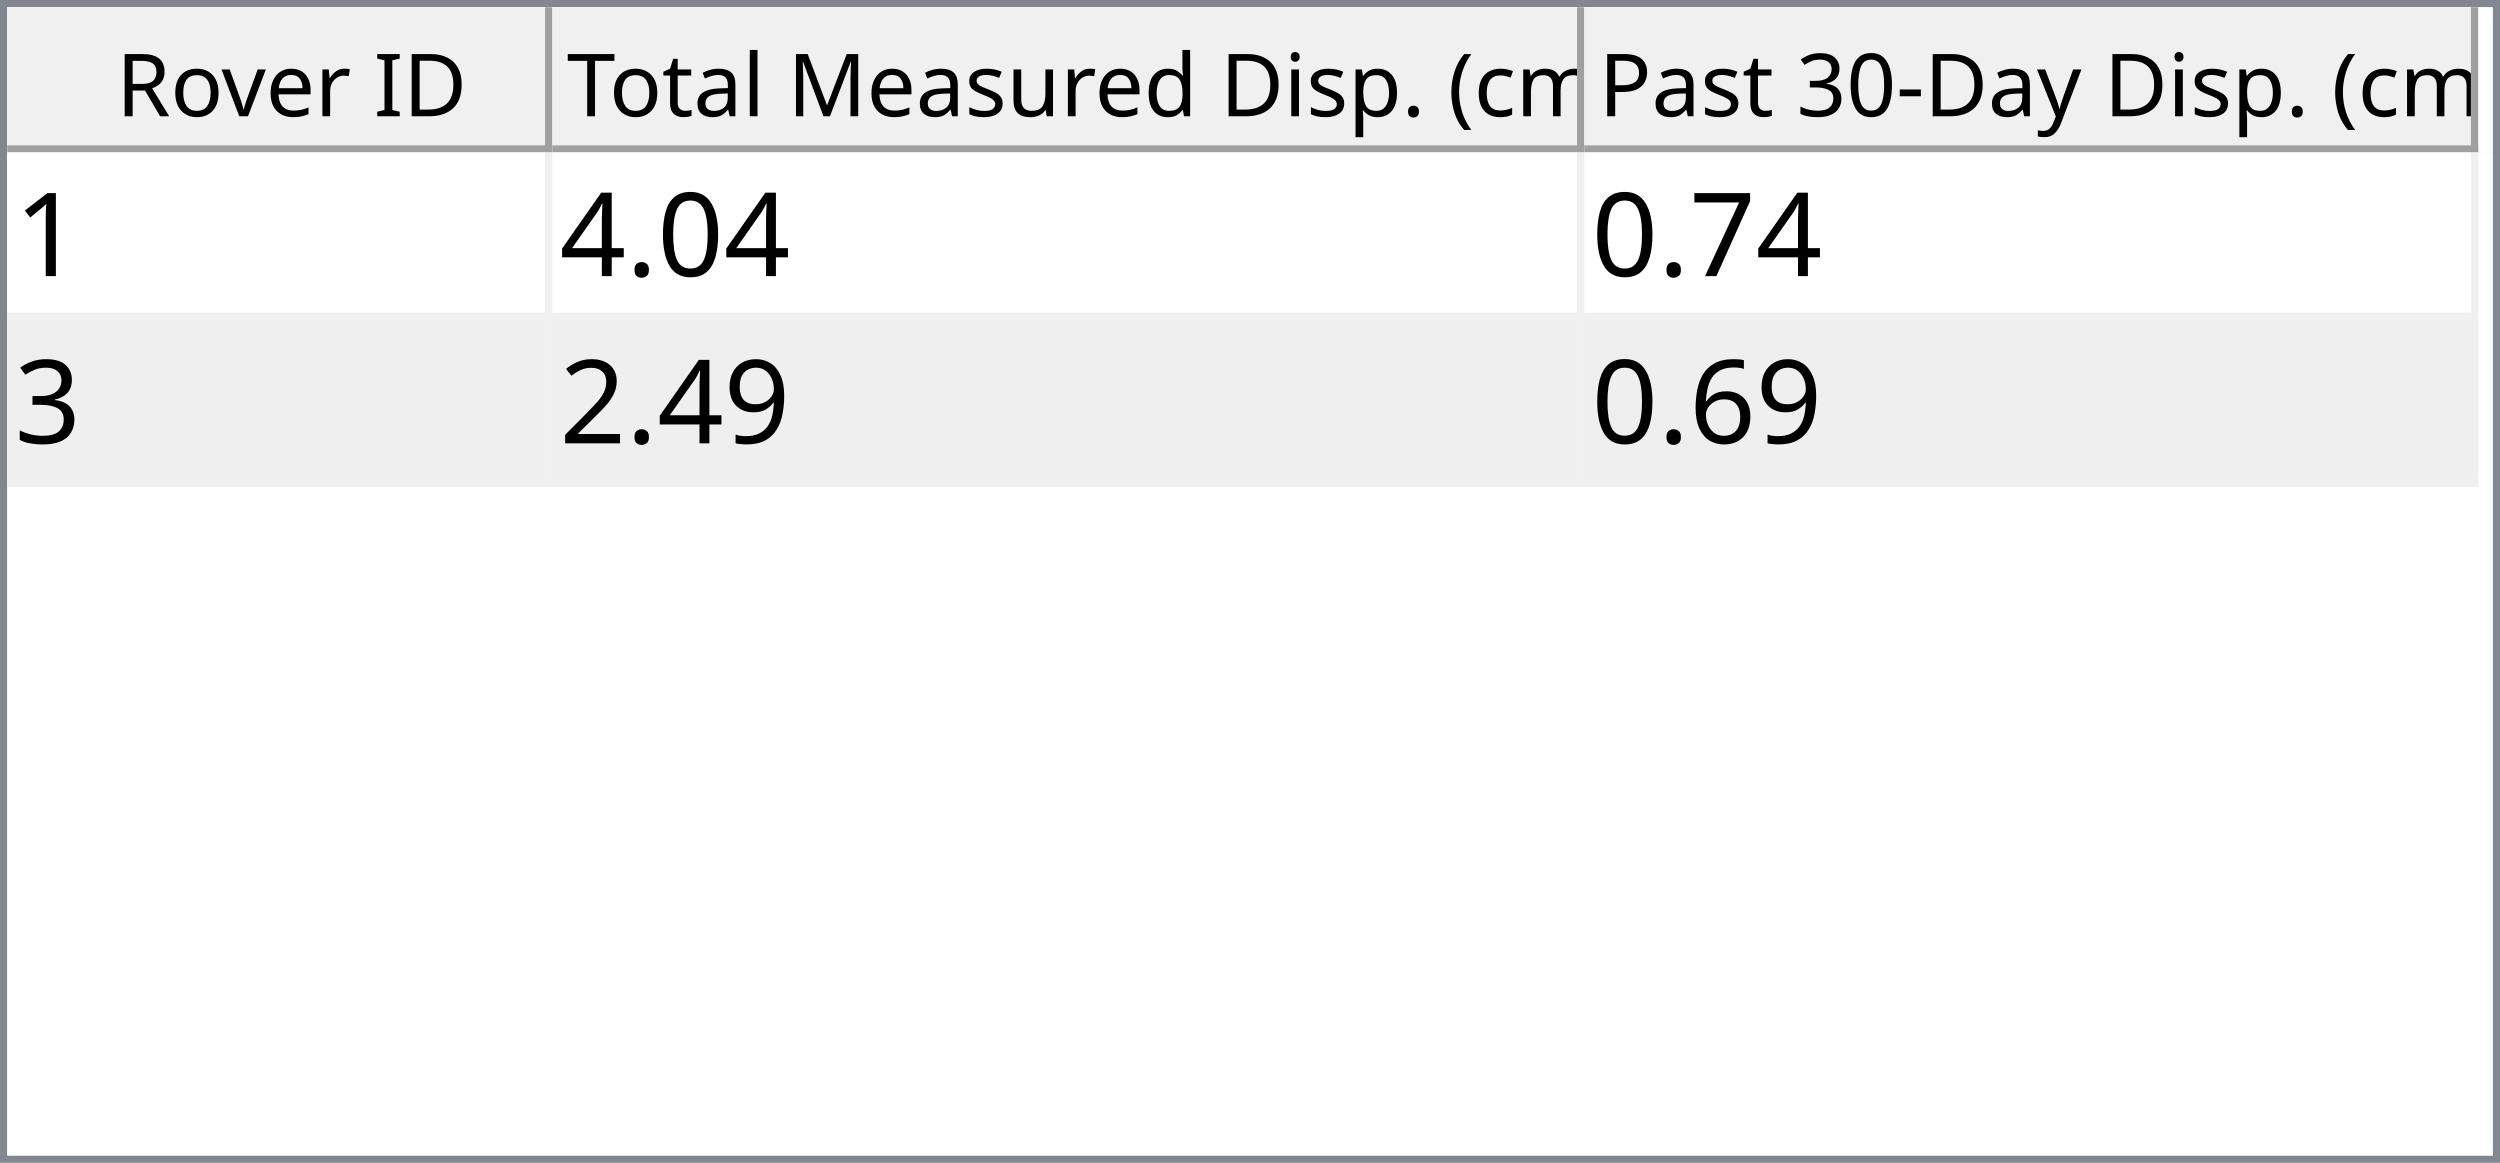
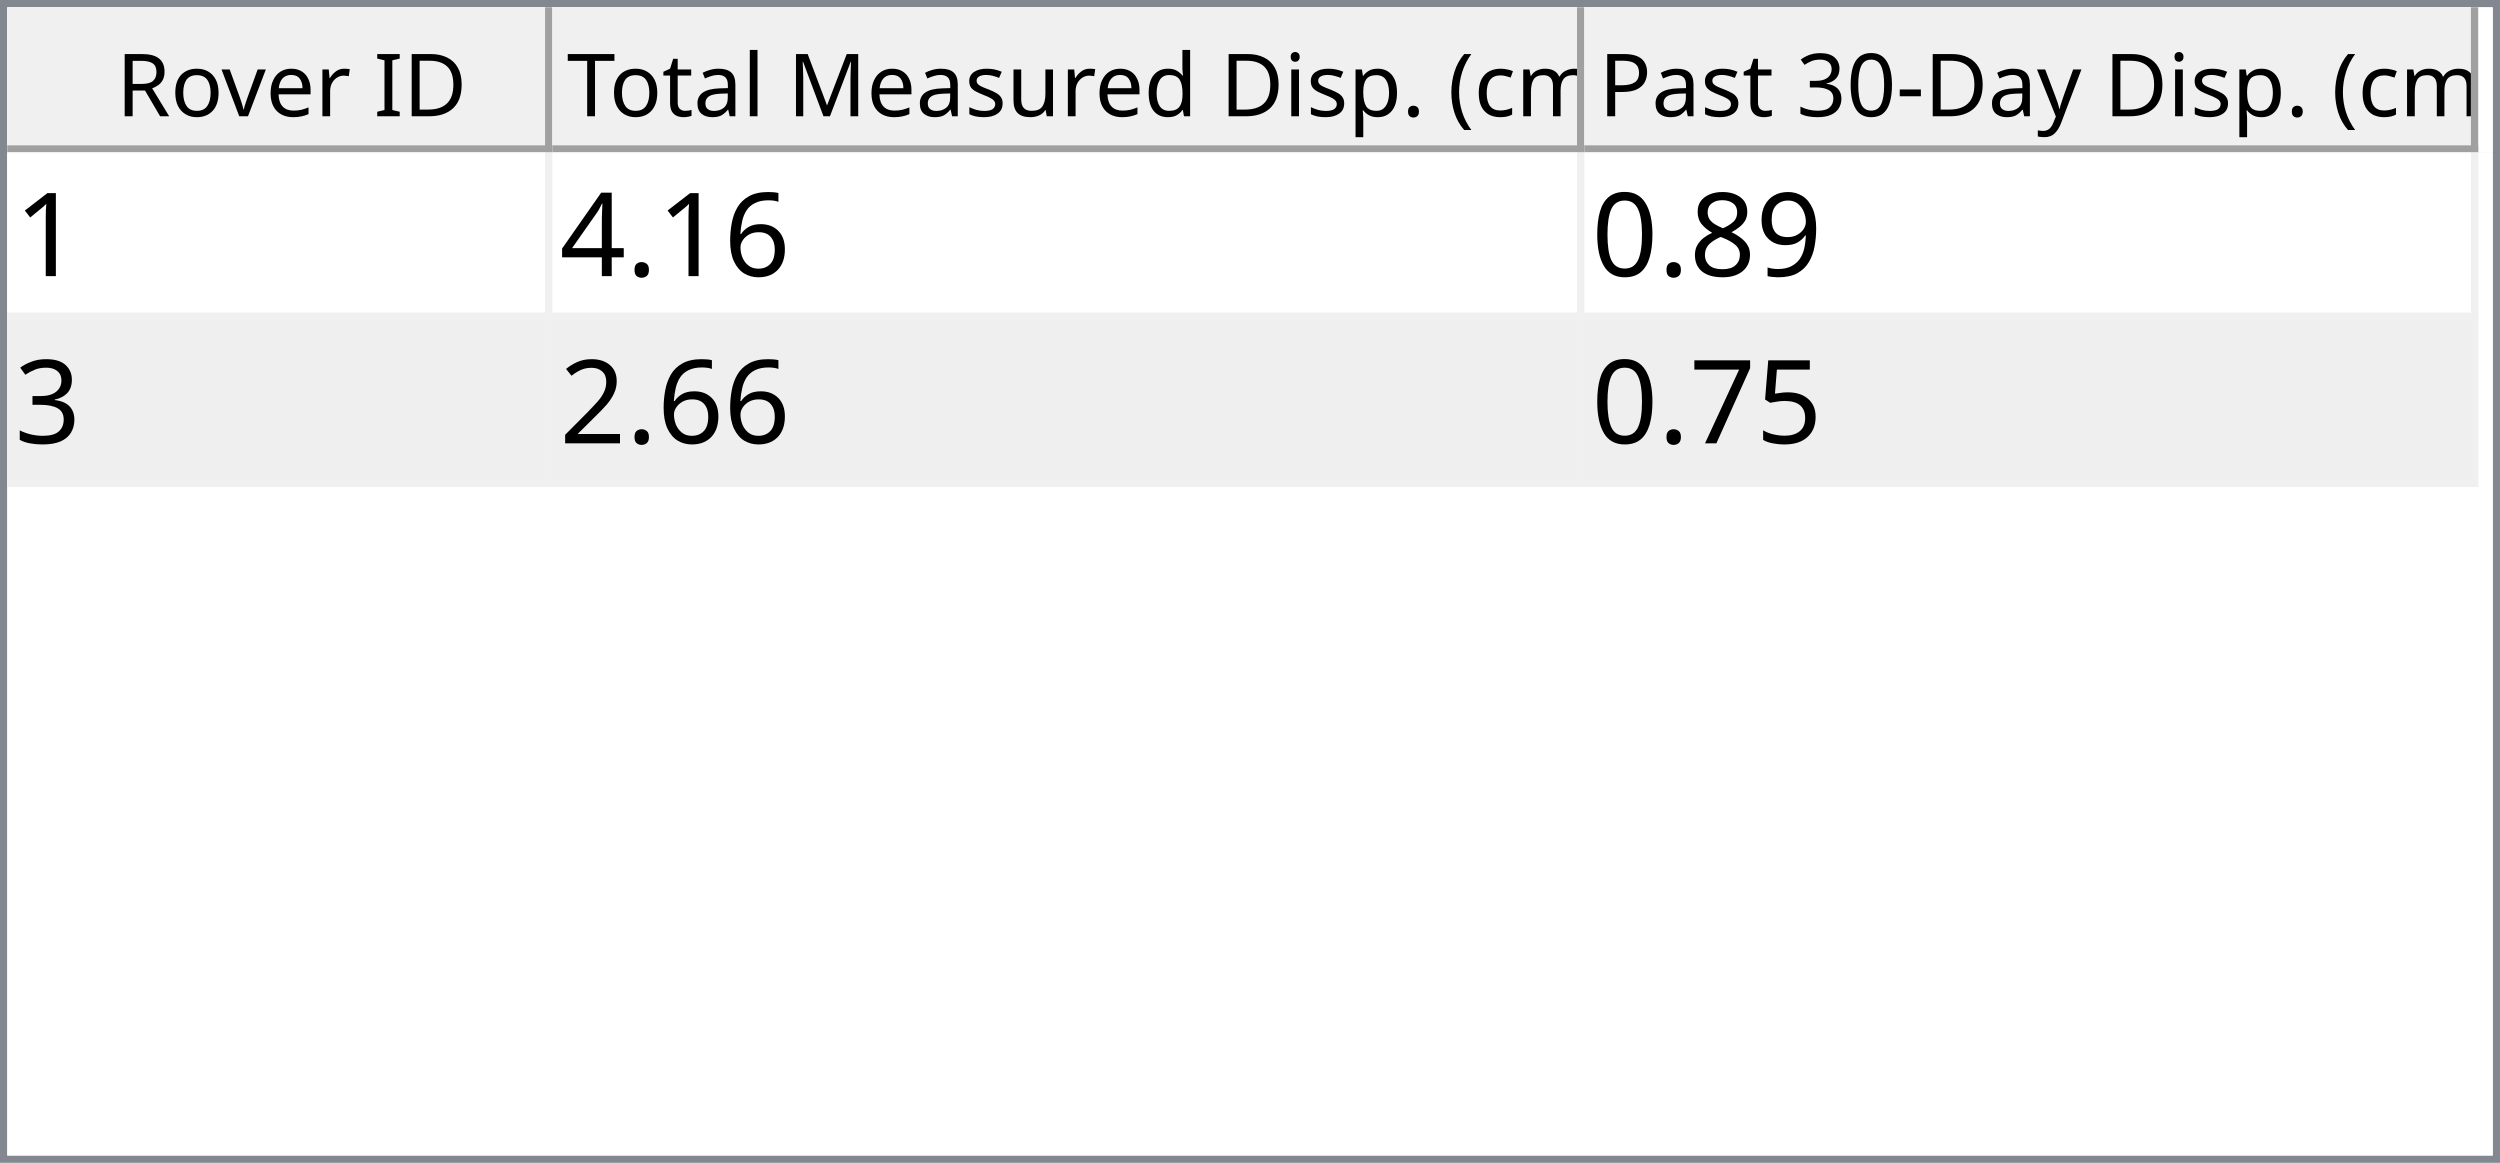
<svg xmlns="http://www.w3.org/2000/svg" style="fill-opacity:1; color-rendering:auto; color-interpolation:auto; text-rendering:auto; stroke:black; stroke-linecap:square; stroke-miterlimit:10; shape-rendering:auto; stroke-opacity:1; fill:black; stroke-dasharray:none; font-weight:normal; stroke-width:1; font-family:'Dialog'; font-style:normal; stroke-linejoin:miter; font-size:12px; stroke-dashoffset:0; image-rendering:auto;" width="344" height="160">
  <defs id="genericDefs" />
  <g>
    <defs id="defs1">
      <clipPath clipPathUnits="userSpaceOnUse" id="clipPath1">
        <path d="M0 0 L344 0 L344 160 L0 160 L0 0 Z" />
      </clipPath>
      <clipPath clipPathUnits="userSpaceOnUse" id="clipPath2">
        <path d="M0 0 L0 160 L344 160 L344 0 Z" />
      </clipPath>
      <clipPath clipPathUnits="userSpaceOnUse" id="clipPath3">
        <path d="M0 0 L0 20 L342 20 L342 0 Z" />
      </clipPath>
      <clipPath clipPathUnits="userSpaceOnUse" id="clipPath4">
        <path d="M0 0 L0 20 L75 20 L75 0 Z" />
      </clipPath>
      <clipPath clipPathUnits="userSpaceOnUse" id="clipPath5">
        <path d="M1 1 L1 19 L74 19 L74 1 Z" />
      </clipPath>
      <clipPath clipPathUnits="userSpaceOnUse" id="clipPath6">
        <path d="M0 0 L0 18 L73 18 L73 0 Z" />
      </clipPath>
      <clipPath clipPathUnits="userSpaceOnUse" id="clipPath7">
        <path d="M-0.5 -0.5 L-0.5 19.5 L74.5 19.5 L74.5 -0.5 Z" />
      </clipPath>
      <clipPath clipPathUnits="userSpaceOnUse" id="clipPath8">
        <path d="M0 0 L0 20 L142 20 L142 0 Z" />
      </clipPath>
      <clipPath clipPathUnits="userSpaceOnUse" id="clipPath9">
        <path d="M1 1 L1 19 L141 19 L141 1 Z" />
      </clipPath>
      <clipPath clipPathUnits="userSpaceOnUse" id="clipPath10">
        <path d="M0 0 L0 18 L140 18 L140 0 Z" />
      </clipPath>
      <clipPath clipPathUnits="userSpaceOnUse" id="clipPath11">
        <path d="M-0.5 -0.5 L-0.5 19.5 L141.5 19.5 L141.5 -0.5 Z" />
      </clipPath>
      <clipPath clipPathUnits="userSpaceOnUse" id="clipPath12">
        <path d="M0 0 L0 20 L123 20 L123 0 Z" />
      </clipPath>
      <clipPath clipPathUnits="userSpaceOnUse" id="clipPath13">
        <path d="M1 1 L1 19 L122 19 L122 1 Z" />
      </clipPath>
      <clipPath clipPathUnits="userSpaceOnUse" id="clipPath14">
        <path d="M0 0 L0 18 L121 18 L121 0 Z" />
      </clipPath>
      <clipPath clipPathUnits="userSpaceOnUse" id="clipPath15">
        <path d="M-0.5 -0.5 L-0.5 19.5 L122.5 19.5 L122.5 -0.5 Z" />
      </clipPath>
      <clipPath clipPathUnits="userSpaceOnUse" id="clipPath16">
        <path d="M0 0 L0 138 L342 138 L342 0 Z" />
      </clipPath>
      <clipPath clipPathUnits="userSpaceOnUse" id="clipPath17">
        <path d="M0 0 L0 46 L340 46 L340 0 Z" />
      </clipPath>
      <clipPath clipPathUnits="userSpaceOnUse" id="clipPath18">
        <path d="M-0.5 -0.5 L-0.5 45.5 L339.5 45.5 L339.5 -0.5 Z" />
      </clipPath>
      <clipPath clipPathUnits="userSpaceOnUse" id="clipPath19">
        <path d="M0 0 L0 22 L74 22 L74 0 Z" />
      </clipPath>
      <clipPath clipPathUnits="userSpaceOnUse" id="clipPath20">
        <path d="M0 0 L0 22 L141 22 L141 0 Z" />
      </clipPath>
      <clipPath clipPathUnits="userSpaceOnUse" id="clipPath21">
        <path d="M0 0 L0 22 L122 22 L122 0 Z" />
      </clipPath>
      <font horiz-adv-x="64.551" id="font1">
        <font-face ascent="107.91" descent="25.098" units-per-em="100" style="font-style:normal; font-family:Segoe UI; font-weight:normal;" />
        <missing-glyph horiz-adv-x="64.551" d="M8.109 0 L8.109 68.266 L56.453 68.266 L56.453 0 L8.109 0 ZM15.328 7.234 L49.219 7.234 L49.219 61.031 L15.328 61.031 L15.328 7.234 Z" />
        <glyph unicode="D" horiz-adv-x="70.117" d="M9.188 0 L9.188 70.016 L28.516 70.016 Q65.531 70.016 65.531 35.891 Q65.531 19.672 55.25 9.836 Q44.969 0 27.734 0 L9.188 0 ZM17.391 62.594 L17.391 7.422 L27.828 7.422 Q41.609 7.422 49.273 14.797 Q56.938 22.172 56.938 35.688 Q56.938 62.594 28.328 62.594 L17.391 62.594 Z" />
        <glyph unicode="I" horiz-adv-x="26.611" d="M17.391 0 L9.188 0 L9.188 70.016 L17.391 70.016 L17.391 0 Z" />
        <glyph unicode=" " horiz-adv-x="27.393" d="" />
        <glyph unicode="r" horiz-adv-x="34.766" d="M34.188 41.891 Q32.078 43.5 28.125 43.5 Q23 43.5 19.555 38.672 Q16.109 33.844 16.109 25.484 L16.109 0 L8.109 0 L8.109 50 L16.109 50 L16.109 39.703 L16.312 39.703 Q18.016 44.969 21.531 47.922 Q25.047 50.875 29.391 50.875 Q32.516 50.875 34.188 50.203 L34.188 41.891 Z" />
        <glyph unicode="e" horiz-adv-x="52.295" d="M48.297 23 L12.984 23 Q13.188 14.656 17.484 10.109 Q21.781 5.562 29.297 5.562 Q37.75 5.562 44.828 11.141 L44.828 3.609 Q38.234 -1.172 27.391 -1.172 Q16.797 -1.172 10.742 5.641 Q4.688 12.453 4.688 24.812 Q4.688 36.469 11.305 43.82 Q17.922 51.172 27.734 51.172 Q37.547 51.172 42.922 44.828 Q48.297 38.484 48.297 27.203 L48.297 23 ZM40.094 29.781 Q40.047 36.719 36.75 40.578 Q33.453 44.438 27.594 44.438 Q21.922 44.438 17.969 40.383 Q14.016 36.328 13.094 29.781 L40.094 29.781 Z" />
        <glyph unicode="v" horiz-adv-x="47.9" d="M47.406 50 L27.484 0 L19.625 0 L0.688 50 L9.469 50 L22.172 13.672 Q23.578 9.672 23.922 6.688 L24.125 6.688 Q24.609 10.453 25.688 13.484 L38.969 50 L47.406 50 Z" />
        <glyph unicode="o" horiz-adv-x="58.594" d="M29 -1.172 Q17.922 -1.172 11.305 5.836 Q4.688 12.844 4.688 24.422 Q4.688 37.016 11.57 44.094 Q18.453 51.172 30.172 51.172 Q41.359 51.172 47.633 44.289 Q53.906 37.406 53.906 25.203 Q53.906 13.234 47.141 6.031 Q40.375 -1.172 29 -1.172 ZM29.594 44.438 Q21.875 44.438 17.383 39.188 Q12.891 33.938 12.891 24.703 Q12.891 15.828 17.43 10.695 Q21.969 5.562 29.594 5.562 Q37.359 5.562 41.531 10.594 Q45.703 15.625 45.703 24.906 Q45.703 34.281 41.531 39.359 Q37.359 44.438 29.594 44.438 Z" />
        <glyph unicode="R" horiz-adv-x="59.814" d="M59.375 0 L49.609 0 L37.891 19.625 Q36.281 22.359 34.766 24.289 Q33.25 26.219 31.664 27.438 Q30.078 28.656 28.25 29.219 Q26.422 29.781 24.125 29.781 L17.391 29.781 L17.391 0 L9.188 0 L9.188 70.016 L30.078 70.016 Q34.672 70.016 38.555 68.867 Q42.438 67.719 45.289 65.375 Q48.141 63.031 49.758 59.547 Q51.375 56.062 51.375 51.375 Q51.375 47.703 50.273 44.656 Q49.172 41.609 47.148 39.211 Q45.125 36.812 42.266 35.133 Q39.406 33.453 35.844 32.516 L35.844 32.328 Q37.594 31.547 38.891 30.547 Q40.188 29.547 41.359 28.18 Q42.531 26.812 43.68 25.078 Q44.828 23.344 46.234 21.047 L59.375 0 ZM17.391 62.594 L17.391 37.203 L28.516 37.203 Q31.594 37.203 34.203 38.133 Q36.812 39.062 38.719 40.797 Q40.625 42.531 41.703 45.047 Q42.781 47.562 42.781 50.688 Q42.781 56.297 39.141 59.445 Q35.5 62.594 28.609 62.594 L17.391 62.594 Z" />
        <glyph unicode=")" horiz-adv-x="30.176" d="M8.297 -15.922 L1.172 -15.922 Q16.406 2.344 16.406 26.812 Q16.406 51.469 1.078 70.016 L8.297 70.016 Q23.531 52.156 23.531 26.703 Q23.531 1.375 8.297 -15.922 Z" />
        <glyph unicode="m" horiz-adv-x="86.133" d="M79.109 0 L71.094 0 L71.094 28.719 Q71.094 37.016 68.531 40.727 Q65.969 44.438 59.906 44.438 Q54.781 44.438 51.195 39.75 Q47.609 35.062 47.609 28.516 L47.609 0 L39.594 0 L39.594 29.688 Q39.594 44.438 28.219 44.438 Q22.953 44.438 19.531 40.016 Q16.109 35.594 16.109 28.516 L16.109 0 L8.109 0 L8.109 50 L16.109 50 L16.109 42.094 L16.312 42.094 Q21.625 51.172 31.844 51.172 Q36.969 51.172 40.773 48.312 Q44.578 45.453 46 40.828 Q51.562 51.172 62.594 51.172 Q79.109 51.172 79.109 30.812 L79.109 0 Z" />
        <glyph unicode="c" horiz-adv-x="46.191" d="M42.188 2.297 Q36.422 -1.172 28.516 -1.172 Q17.828 -1.172 11.258 5.789 Q4.688 12.75 4.688 23.828 Q4.688 36.188 11.766 43.68 Q18.844 51.172 30.672 51.172 Q37.25 51.172 42.281 48.734 L42.281 40.531 Q36.719 44.438 30.375 44.438 Q22.703 44.438 17.797 38.945 Q12.891 33.453 12.891 24.516 Q12.891 15.719 17.508 10.641 Q22.125 5.562 29.891 5.562 Q36.422 5.562 42.188 9.906 L42.188 2.297 Z" />
        <glyph unicode="(" horiz-adv-x="30.176" d="M29.109 -15.922 L21.969 -15.922 Q6.844 1.375 6.844 26.703 Q6.844 52.156 21.969 70.016 L29.203 70.016 Q13.875 51.469 13.875 26.812 Q13.875 2.344 29.109 -15.922 Z" />
        <glyph unicode="." horiz-adv-x="21.68" d="M10.891 -1.078 Q8.641 -1.078 7.055 0.539 Q5.469 2.156 5.469 4.391 Q5.469 6.641 7.055 8.273 Q8.641 9.906 10.891 9.906 Q13.188 9.906 14.797 8.273 Q16.406 6.641 16.406 4.391 Q16.406 2.156 14.797 0.539 Q13.188 -1.078 10.891 -1.078 Z" />
        <glyph unicode="p" horiz-adv-x="58.789" d="M16.312 7.234 L16.109 7.234 L16.109 -23 L8.109 -23 L8.109 50 L16.109 50 L16.109 41.219 L16.312 41.219 Q22.219 51.172 33.594 51.172 Q43.266 51.172 48.688 44.461 Q54.109 37.75 54.109 26.469 Q54.109 13.922 48 6.375 Q41.891 -1.172 31.297 -1.172 Q21.578 -1.172 16.312 7.234 ZM16.109 27.391 L16.109 20.406 Q16.109 14.203 20.141 9.883 Q24.172 5.562 30.375 5.562 Q37.641 5.562 41.773 11.133 Q45.906 16.703 45.906 26.609 Q45.906 34.969 42.047 39.703 Q38.188 44.438 31.594 44.438 Q24.609 44.438 20.359 39.578 Q16.109 34.719 16.109 27.391 Z" />
        <glyph unicode="i" horiz-adv-x="24.219" d="M12.203 62.703 Q10.062 62.703 8.547 64.164 Q7.031 65.625 7.031 67.875 Q7.031 70.125 8.547 71.609 Q10.062 73.094 12.203 73.094 Q14.406 73.094 15.945 71.609 Q17.484 70.125 17.484 67.875 Q17.484 65.719 15.945 64.211 Q14.406 62.703 12.203 62.703 ZM16.109 0 L8.109 0 L8.109 50 L16.109 50 L16.109 0 Z" />
        <glyph unicode="d" horiz-adv-x="58.887" d="M50.781 0 L42.781 0 L42.781 8.5 L42.578 8.5 Q37.016 -1.172 25.391 -1.172 Q15.969 -1.172 10.328 5.539 Q4.688 12.25 4.688 23.828 Q4.688 36.234 10.938 43.703 Q17.188 51.172 27.594 51.172 Q37.891 51.172 42.578 43.062 L42.781 43.062 L42.781 74.031 L50.781 74.031 L50.781 0 ZM42.781 22.609 L42.781 29.984 Q42.781 36.031 38.773 40.234 Q34.766 44.438 28.609 44.438 Q21.297 44.438 17.094 39.062 Q12.891 33.688 12.891 24.219 Q12.891 15.578 16.922 10.57 Q20.953 5.562 27.734 5.562 Q34.422 5.562 38.602 10.398 Q42.781 15.234 42.781 22.609 Z" />
        <glyph unicode="u" horiz-adv-x="56.592" d="M48.531 0 L40.531 0 L40.531 7.906 L40.328 7.906 Q35.359 -1.172 24.906 -1.172 Q7.031 -1.172 7.031 20.125 L7.031 50 L14.984 50 L14.984 21.391 Q14.984 5.562 27.094 5.562 Q32.953 5.562 36.742 9.883 Q40.531 14.203 40.531 21.188 L40.531 50 L48.531 50 L48.531 0 Z" />
        <glyph unicode="s" horiz-adv-x="42.432" d="M5.078 1.812 L5.078 10.406 Q11.625 5.562 19.484 5.562 Q30.031 5.562 30.031 12.594 Q30.031 14.594 29.125 15.992 Q28.219 17.391 26.68 18.461 Q25.141 19.531 23.07 20.383 Q21 21.234 18.609 22.172 Q15.281 23.484 12.766 24.828 Q10.25 26.172 8.57 27.859 Q6.891 29.547 6.031 31.695 Q5.172 33.844 5.172 36.719 Q5.172 40.234 6.789 42.945 Q8.406 45.656 11.086 47.484 Q13.766 49.312 17.211 50.242 Q20.656 51.172 24.312 51.172 Q30.812 51.172 35.938 48.922 L35.938 40.828 Q30.422 44.438 23.25 44.438 Q21 44.438 19.195 43.922 Q17.391 43.406 16.094 42.477 Q14.797 41.547 14.086 40.258 Q13.375 38.969 13.375 37.406 Q13.375 35.453 14.086 34.133 Q14.797 32.812 16.164 31.789 Q17.531 30.766 19.484 29.938 Q21.438 29.109 23.922 28.125 Q27.25 26.859 29.883 25.516 Q32.516 24.172 34.375 22.484 Q36.234 20.797 37.234 18.602 Q38.234 16.406 38.234 13.375 Q38.234 9.672 36.602 6.938 Q34.969 4.203 32.234 2.398 Q29.5 0.594 25.93 -0.289 Q22.359 -1.172 18.453 -1.172 Q10.75 -1.172 5.078 1.812 Z" />
        <glyph unicode="M" horiz-adv-x="89.795" d="M80.562 0 L72.406 0 L72.406 46.969 Q72.406 52.547 73.094 60.594 L72.906 60.594 Q71.734 55.859 70.797 53.812 L46.875 0 L42.875 0 L19 53.422 Q17.969 55.766 16.891 60.594 L16.703 60.594 Q17.094 56.391 17.094 46.875 L17.094 0 L9.188 0 L9.188 70.016 L20.016 70.016 L41.5 21.188 Q44 15.578 44.734 12.797 L45.016 12.797 Q47.125 18.562 48.391 21.391 L70.312 70.016 L80.562 70.016 L80.562 0 Z" />
        <glyph unicode="l" horiz-adv-x="24.219" d="M16.109 0 L8.109 0 L8.109 74.031 L16.109 74.031 L16.109 0 Z" />
        <glyph unicode="a" horiz-adv-x="50.879" d="M43.891 0 L35.891 0 L35.891 7.812 L35.688 7.812 Q30.469 -1.172 20.312 -1.172 Q12.844 -1.172 8.617 2.781 Q4.391 6.734 4.391 13.281 Q4.391 27.297 20.906 29.594 L35.891 31.688 Q35.891 44.438 25.594 44.438 Q16.547 44.438 9.281 38.281 L9.281 46.484 Q16.656 51.172 26.266 51.172 Q43.891 51.172 43.891 32.516 L43.891 0 ZM35.891 25.297 L23.828 23.641 Q18.266 22.859 15.43 20.875 Q12.594 18.891 12.594 13.875 Q12.594 10.203 15.211 7.883 Q17.828 5.562 22.172 5.562 Q28.125 5.562 32.008 9.742 Q35.891 13.922 35.891 20.312 L35.891 25.297 Z" />
        <glyph unicode="t" horiz-adv-x="33.887" d="M31.297 0.484 Q28.469 -1.078 23.828 -1.078 Q10.688 -1.078 10.688 13.578 L10.688 43.172 L2.094 43.172 L2.094 50 L10.688 50 L10.688 62.203 L18.703 64.797 L18.703 50 L31.297 50 L31.297 43.172 L18.703 43.172 L18.703 14.984 Q18.703 9.969 20.414 7.82 Q22.125 5.672 26.078 5.672 Q29.109 5.672 31.297 7.328 L31.297 0.484 Z" />
        <glyph unicode="T" horiz-adv-x="52.393" d="M50.594 62.594 L30.375 62.594 L30.375 0 L22.172 0 L22.172 62.594 L2 62.594 L2 70.016 L50.594 70.016 L50.594 62.594 Z" />
        <glyph unicode="y" horiz-adv-x="48.389" d="M47.906 50 L24.906 -8.016 Q18.75 -23.531 7.625 -23.531 Q4.5 -23.531 2.391 -22.906 L2.391 -15.719 Q4.984 -16.609 7.125 -16.609 Q13.188 -16.609 16.219 -9.375 L20.219 0.094 L0.688 50 L9.578 50 L23.094 11.531 Q23.344 10.797 24.125 7.719 L24.422 7.719 Q24.656 8.891 25.391 11.422 L39.594 50 L47.906 50 Z" />
        <glyph unicode="-" horiz-adv-x="39.99" d="M33.688 24.703 L7.031 24.703 L7.031 31 L33.688 31 L33.688 24.703 Z" />
        <glyph unicode="0" horiz-adv-x="53.906" d="M49.812 35.297 Q49.812 26.516 48.219 19.727 Q46.625 12.938 43.625 8.273 Q40.625 3.609 36.258 1.195 Q31.891 -1.219 26.312 -1.219 Q21.047 -1.219 16.922 1.102 Q12.797 3.422 9.961 7.867 Q7.125 12.312 5.664 18.781 Q4.203 25.25 4.203 33.594 Q4.203 42.781 5.742 49.812 Q7.281 56.844 10.258 61.602 Q13.234 66.359 17.656 68.773 Q22.078 71.188 27.781 71.188 Q49.812 71.188 49.812 35.297 ZM41.609 34.516 Q41.609 64.406 27.391 64.406 Q12.406 64.406 12.406 33.984 Q12.406 5.609 27.094 5.609 Q41.609 5.609 41.609 34.516 Z" />
        <glyph unicode="3" horiz-adv-x="53.906" d="M46.531 19.828 Q46.531 15.094 44.75 11.211 Q42.969 7.328 39.719 4.57 Q36.469 1.812 31.93 0.297 Q27.391 -1.219 21.922 -1.219 Q11.922 -1.219 6 2.594 L6 11.188 Q13.094 5.609 22.219 5.609 Q25.875 5.609 28.828 6.539 Q31.781 7.469 33.906 9.227 Q36.031 10.984 37.18 13.477 Q38.328 15.969 38.328 19.094 Q38.328 32.812 18.797 32.812 L12.984 32.812 L12.984 39.594 L18.5 39.594 Q35.797 39.594 35.797 52.484 Q35.797 64.406 22.609 64.406 Q15.188 64.406 8.688 59.422 L8.688 67.188 Q15.375 71.188 24.609 71.188 Q29 71.188 32.57 69.969 Q36.141 68.75 38.68 66.555 Q41.219 64.359 42.609 61.281 Q44 58.203 44 54.5 Q44 40.672 30.031 36.719 L30.031 36.531 Q33.594 36.141 36.625 34.797 Q39.656 33.453 41.852 31.305 Q44.047 29.156 45.289 26.25 Q46.531 23.344 46.531 19.828 Z" />
        <glyph unicode="P" horiz-adv-x="56.006" d="M17.391 26.469 L17.391 0 L9.188 0 L9.188 70.016 L28.422 70.016 Q39.656 70.016 45.828 64.547 Q52 59.078 52 49.125 Q52 39.156 45.141 32.812 Q38.281 26.469 26.609 26.469 L17.391 26.469 ZM17.391 62.594 L17.391 33.891 L25.984 33.891 Q34.469 33.891 38.938 37.773 Q43.406 41.656 43.406 48.734 Q43.406 62.594 27 62.594 L17.391 62.594 Z" />
      </font>
      <font horiz-adv-x="75.0" id="font2">
        <font-face ascent="100.537" descent="21.973" units-per-em="100" style="font-style:normal; font-family:sans-serif; font-weight:normal;" />
        <missing-glyph horiz-adv-x="75.0" d="M12.5 0 L12.5 62.5 L62.5 62.5 L62.5 0 L12.5 0 ZM14.062 1.562 L60.938 1.562 L60.938 60.938 L14.062 60.938 L14.062 1.562 Z" />
        <glyph unicode="1" horiz-adv-x="55.615" d="M37.25 0 L28.469 0 L28.469 56 Q25.297 52.984 20.141 49.953 Q14.984 46.922 10.891 45.406 L10.891 53.906 Q18.266 57.375 23.781 62.305 Q29.297 67.234 31.594 71.875 L37.25 71.875 L37.25 0 Z" />
-         <glyph unicode="0" horiz-adv-x="55.615" d="M4.156 35.297 Q4.156 48 6.766 55.742 Q9.375 63.484 14.523 67.68 Q19.672 71.875 27.484 71.875 Q33.25 71.875 37.594 69.555 Q41.938 67.234 44.773 62.867 Q47.609 58.5 49.219 52.227 Q50.828 45.953 50.828 35.297 Q50.828 22.703 48.242 14.969 Q45.656 7.234 40.508 3.008 Q35.359 -1.219 27.484 -1.219 Q17.141 -1.219 11.234 6.203 Q4.156 15.141 4.156 35.297 ZM13.188 35.297 Q13.188 17.672 17.312 11.836 Q21.438 6 27.484 6 Q33.547 6 37.672 11.859 Q41.797 17.719 41.797 35.297 Q41.797 52.984 37.672 58.789 Q33.547 64.594 27.391 64.594 Q21.344 64.594 17.719 59.469 Q13.188 52.938 13.188 35.297 Z" />
+         <glyph unicode="6" horiz-adv-x="55.615" d="M49.75 54.047 L41.016 53.375 Q39.844 58.547 37.703 60.891 Q34.125 64.656 28.906 64.656 Q24.703 64.656 21.531 62.312 Q17.391 59.281 14.992 53.469 Q12.594 47.656 12.5 36.922 Q15.672 41.75 20.266 44.094 Q24.859 46.438 29.891 46.438 Q38.672 46.438 44.852 39.969 Q51.031 33.5 51.031 23.25 Q51.031 16.5 48.125 10.719 Q45.219 4.938 40.141 1.859 Q35.062 -1.219 28.609 -1.219 Q17.625 -1.219 10.695 6.859 Q3.766 14.938 3.766 33.5 Q3.766 54.25 11.422 63.672 Q18.109 71.875 29.438 71.875 Q37.891 71.875 43.289 67.141 Q48.688 62.406 49.75 54.047 ZM13.875 23.188 Q13.875 18.656 15.797 14.508 Q17.719 10.359 21.188 8.18 Q24.656 6 28.469 6 Q34.031 6 38.039 10.492 Q42.047 14.984 42.047 22.703 Q42.047 30.125 38.086 34.398 Q34.125 38.672 28.125 38.672 Q22.172 38.672 18.023 34.398 Q13.875 30.125 13.875 23.188 Z" />
        <glyph unicode="." horiz-adv-x="27.783" d="M9.078 0 L9.078 10.016 L19.094 10.016 L19.094 0 L9.078 0 Z" />
        <glyph unicode="4" horiz-adv-x="55.615" d="M32.328 0 L32.328 17.141 L1.266 17.141 L1.266 25.203 L33.938 71.578 L41.109 71.578 L41.109 25.203 L50.781 25.203 L50.781 17.141 L41.109 17.141 L41.109 0 L32.328 0 ZM32.328 25.203 L32.328 57.469 L9.906 25.203 L32.328 25.203 Z" />
+         <glyph unicode="9" horiz-adv-x="55.615" d="M5.469 16.547 L13.922 17.328 Q14.984 11.375 18.016 8.688 Q21.047 6 25.781 6 Q29.828 6 32.883 7.859 Q35.938 9.719 37.891 12.82 Q39.844 15.922 41.164 21.195 Q42.484 26.469 42.484 31.938 Q42.484 32.516 42.438 33.688 Q39.797 29.5 35.234 26.883 Q30.672 24.266 25.344 24.266 Q16.453 24.266 10.305 30.711 Q4.156 37.156 4.156 47.703 Q4.156 58.594 10.578 65.234 Q17 71.875 26.656 71.875 Q33.641 71.875 39.43 68.117 Q45.219 64.359 48.219 57.398 Q51.219 50.438 51.219 37.25 Q51.219 23.531 48.242 15.406 Q45.266 7.281 39.383 3.031 Q33.5 -1.219 25.594 -1.219 Q17.188 -1.219 11.867 3.445 Q6.547 8.109 5.469 16.547 ZM41.453 48.141 Q41.453 55.719 37.43 60.156 Q33.406 64.594 27.734 64.594 Q21.875 64.594 17.531 59.812 Q13.188 55.031 13.188 47.406 Q13.188 40.578 17.312 36.305 Q21.438 32.031 27.484 32.031 Q33.594 32.031 37.523 36.305 Q41.453 40.578 41.453 48.141 Z" />
+         <glyph unicode="8" horiz-adv-x="55.615" d="M17.672 38.812 Q12.203 40.828 9.57 44.539 Q6.938 48.25 6.938 53.422 Q6.938 61.234 12.555 66.555 Q18.172 71.875 27.484 71.875 Q36.859 71.875 42.578 66.43 Q48.297 60.984 48.297 53.172 Q48.297 48.188 45.68 44.508 Q43.062 40.828 37.75 38.812 Q44.344 36.672 47.781 31.883 Q51.219 27.094 51.219 20.453 Q51.219 11.281 44.727 5.031 Q38.234 -1.219 27.641 -1.219 Q17.047 -1.219 10.547 5.055 Q4.047 11.328 4.047 20.703 Q4.047 27.688 7.594 32.398 Q11.141 37.109 17.672 38.812 ZM15.922 53.719 Q15.922 48.641 19.195 45.414 Q22.469 42.188 27.688 42.188 Q32.766 42.188 36.016 45.383 Q39.266 48.578 39.266 53.219 Q39.266 58.062 35.914 61.359 Q32.562 64.656 27.594 64.656 Q22.562 64.656 19.242 61.43 Q15.922 58.203 15.922 53.719 ZM13.094 20.656 Q13.094 16.891 14.875 13.375 Q16.656 9.859 20.172 7.93 Q23.688 6 27.734 6 Q34.031 6 38.133 10.055 Q42.234 14.109 42.234 20.359 Q42.234 26.703 38.016 30.859 Q33.797 35.016 27.438 35.016 Q21.234 35.016 17.164 30.914 Q13.094 26.812 13.094 20.656 Z" />
+         <glyph unicode="0" horiz-adv-x="55.615" d="M4.156 35.297 Q4.156 48 6.766 55.742 Q9.375 63.484 14.523 67.68 Q19.672 71.875 27.484 71.875 Q33.25 71.875 37.594 69.555 Q41.938 67.234 44.773 62.867 Q47.609 58.5 49.219 52.227 Q50.828 45.953 50.828 35.297 Q50.828 22.703 48.242 14.969 Q45.656 7.234 40.508 3.008 Q35.359 -1.219 27.484 -1.219 Q17.141 -1.219 11.234 6.203 Q4.156 15.141 4.156 35.297 ZM13.188 35.297 Q13.188 17.672 17.312 11.836 Q21.438 6 27.484 6 Q33.547 6 37.672 11.859 Q41.797 17.719 41.797 35.297 Q41.797 52.984 37.672 58.789 Q33.547 64.594 27.391 64.594 Q21.344 64.594 17.719 59.469 Q13.188 52.938 13.188 35.297 Z" />
+         <glyph unicode="3" horiz-adv-x="55.615" d="M4.203 18.891 L12.984 20.062 Q14.5 12.594 18.141 9.297 Q21.781 6 27 6 Q33.203 6 37.477 10.297 Q41.75 14.594 41.75 20.953 Q41.75 27 37.797 30.93 Q33.844 34.859 27.734 34.859 Q25.25 34.859 21.531 33.891 L22.516 41.609 Q23.391 41.5 23.922 41.5 Q29.547 41.5 34.039 44.43 Q38.531 47.359 38.531 53.469 Q38.531 58.297 35.258 61.477 Q31.984 64.656 26.812 64.656 Q21.688 64.656 18.266 61.43 Q14.844 58.203 13.875 51.766 L5.078 53.328 Q6.688 62.156 12.398 67.016 Q18.109 71.875 26.609 71.875 Q32.469 71.875 37.398 69.359 Q42.328 66.844 44.945 62.5 Q47.562 58.156 47.562 53.266 Q47.562 48.641 45.07 44.828 Q42.578 41.016 37.703 38.766 Q44.047 37.312 47.562 32.695 Q51.078 28.078 51.078 21.141 Q51.078 11.766 44.242 5.25 Q37.406 -1.266 26.953 -1.266 Q17.531 -1.266 11.305 4.352 Q5.078 9.969 4.203 18.891 Z" />
+         <glyph unicode="2" horiz-adv-x="55.615" d="M50.344 8.453 L50.344 0 L3.031 0 Q2.938 3.172 4.047 6.109 Q5.859 10.938 9.836 15.625 Q13.812 20.312 21.344 26.469 Q33.016 36.031 37.117 41.625 Q41.219 47.219 41.219 52.203 Q41.219 57.422 37.477 61.008 Q33.734 64.594 27.734 64.594 Q21.391 64.594 17.578 60.789 Q13.766 56.984 13.719 50.25 L4.688 51.172 Q5.609 61.281 11.664 66.578 Q17.719 71.875 27.938 71.875 Q38.234 71.875 44.242 66.164 Q50.25 60.453 50.25 52 Q50.25 47.703 48.492 43.555 Q46.734 39.406 42.656 34.812 Q38.578 30.219 29.109 22.219 Q21.188 15.578 18.945 13.211 Q16.703 10.844 15.234 8.453 L50.344 8.453 Z" />
+         <glyph unicode="5" horiz-adv-x="55.615" d="M4.156 18.75 L13.375 19.531 Q14.406 12.797 18.141 9.398 Q21.875 6 27.156 6 Q33.5 6 37.891 10.789 Q42.281 15.578 42.281 23.484 Q42.281 31 38.062 35.352 Q33.844 39.703 27 39.703 Q22.75 39.703 19.336 37.773 Q15.922 35.844 13.969 32.766 L5.719 33.844 L12.641 70.609 L48.25 70.609 L48.25 62.203 L19.672 62.203 L15.828 42.969 Q22.266 47.469 29.344 47.469 Q38.719 47.469 45.164 40.969 Q51.609 34.469 51.609 24.266 Q51.609 14.547 45.953 7.469 Q39.062 -1.219 27.156 -1.219 Q17.391 -1.219 11.211 4.25 Q5.031 9.719 4.156 18.75 Z" />
        <glyph unicode="7" horiz-adv-x="55.615" d="M4.734 62.203 L4.734 70.656 L51.078 70.656 L51.078 63.812 Q44.234 56.547 37.523 44.484 Q30.812 32.422 27.156 19.672 Q24.516 10.688 23.781 0 L14.75 0 Q14.891 8.453 18.062 20.414 Q21.234 32.375 27.172 43.484 Q33.109 54.594 39.797 62.203 L4.734 62.203 Z" />
-         <glyph unicode="3" horiz-adv-x="55.615" d="M4.203 18.891 L12.984 20.062 Q14.5 12.594 18.141 9.297 Q21.781 6 27 6 Q33.203 6 37.477 10.297 Q41.75 14.594 41.75 20.953 Q41.75 27 37.797 30.93 Q33.844 34.859 27.734 34.859 Q25.25 34.859 21.531 33.891 L22.516 41.609 Q23.391 41.5 23.922 41.5 Q29.547 41.5 34.039 44.43 Q38.531 47.359 38.531 53.469 Q38.531 58.297 35.258 61.477 Q31.984 64.656 26.812 64.656 Q21.688 64.656 18.266 61.43 Q14.844 58.203 13.875 51.766 L5.078 53.328 Q6.688 62.156 12.398 67.016 Q18.109 71.875 26.609 71.875 Q32.469 71.875 37.398 69.359 Q42.328 66.844 44.945 62.5 Q47.562 58.156 47.562 53.266 Q47.562 48.641 45.07 44.828 Q42.578 41.016 37.703 38.766 Q44.047 37.312 47.562 32.695 Q51.078 28.078 51.078 21.141 Q51.078 11.766 44.242 5.25 Q37.406 -1.266 26.953 -1.266 Q17.531 -1.266 11.305 4.352 Q5.078 9.969 4.203 18.891 Z" />
-         <glyph unicode="9" horiz-adv-x="55.615" d="M5.469 16.547 L13.922 17.328 Q14.984 11.375 18.016 8.688 Q21.047 6 25.781 6 Q29.828 6 32.883 7.859 Q35.938 9.719 37.891 12.82 Q39.844 15.922 41.164 21.195 Q42.484 26.469 42.484 31.938 Q42.484 32.516 42.438 33.688 Q39.797 29.5 35.234 26.883 Q30.672 24.266 25.344 24.266 Q16.453 24.266 10.305 30.711 Q4.156 37.156 4.156 47.703 Q4.156 58.594 10.578 65.234 Q17 71.875 26.656 71.875 Q33.641 71.875 39.43 68.117 Q45.219 64.359 48.219 57.398 Q51.219 50.438 51.219 37.25 Q51.219 23.531 48.242 15.406 Q45.266 7.281 39.383 3.031 Q33.5 -1.219 25.594 -1.219 Q17.188 -1.219 11.867 3.445 Q6.547 8.109 5.469 16.547 ZM41.453 48.141 Q41.453 55.719 37.43 60.156 Q33.406 64.594 27.734 64.594 Q21.875 64.594 17.531 59.812 Q13.188 55.031 13.188 47.406 Q13.188 40.578 17.312 36.305 Q21.438 32.031 27.484 32.031 Q33.594 32.031 37.523 36.305 Q41.453 40.578 41.453 48.141 Z" />
-         <glyph unicode="2" horiz-adv-x="55.615" d="M50.344 8.453 L50.344 0 L3.031 0 Q2.938 3.172 4.047 6.109 Q5.859 10.938 9.836 15.625 Q13.812 20.312 21.344 26.469 Q33.016 36.031 37.117 41.625 Q41.219 47.219 41.219 52.203 Q41.219 57.422 37.477 61.008 Q33.734 64.594 27.734 64.594 Q21.391 64.594 17.578 60.789 Q13.766 56.984 13.719 50.25 L4.688 51.172 Q5.609 61.281 11.664 66.578 Q17.719 71.875 27.938 71.875 Q38.234 71.875 44.242 66.164 Q50.25 60.453 50.25 52 Q50.25 47.703 48.492 43.555 Q46.734 39.406 42.656 34.812 Q38.578 30.219 29.109 22.219 Q21.188 15.578 18.945 13.211 Q16.703 10.844 15.234 8.453 L50.344 8.453 Z" />
-         <glyph unicode="6" horiz-adv-x="55.615" d="M49.75 54.047 L41.016 53.375 Q39.844 58.547 37.703 60.891 Q34.125 64.656 28.906 64.656 Q24.703 64.656 21.531 62.312 Q17.391 59.281 14.992 53.469 Q12.594 47.656 12.5 36.922 Q15.672 41.75 20.266 44.094 Q24.859 46.438 29.891 46.438 Q38.672 46.438 44.852 39.969 Q51.031 33.5 51.031 23.25 Q51.031 16.5 48.125 10.719 Q45.219 4.938 40.141 1.859 Q35.062 -1.219 28.609 -1.219 Q17.625 -1.219 10.695 6.859 Q3.766 14.938 3.766 33.5 Q3.766 54.25 11.422 63.672 Q18.109 71.875 29.438 71.875 Q37.891 71.875 43.289 67.141 Q48.688 62.406 49.75 54.047 ZM13.875 23.188 Q13.875 18.656 15.797 14.508 Q17.719 10.359 21.188 8.18 Q24.656 6 28.469 6 Q34.031 6 38.039 10.492 Q42.047 14.984 42.047 22.703 Q42.047 30.125 38.086 34.398 Q34.125 38.672 28.125 38.672 Q22.172 38.672 18.023 34.398 Q13.875 30.125 13.875 23.188 Z" />
      </font>
    </defs>
    <g style="fill:white; stroke:white;">
      <rect x="0" y="0" width="344" style="clip-path:url(#clipPath1); stroke:none;" height="160" />
    </g>
    <g style="fill:white; text-rendering:optimizeSpeed; color-rendering:optimizeSpeed; image-rendering:optimizeSpeed; shape-rendering:crispEdges; stroke:white; color-interpolation:sRGB;">
      <rect x="0" width="344" height="160" y="0" style="stroke:none;" />
      <path style="stroke:none;" d="M0 160 L344 160 L344 0 L0 0 Z" />
    </g>
    <g style="fill:rgb(240,240,240); font-family:'Segoe UI'; stroke:rgb(240,240,240);">
      <rect x="0" y="0" width="344" style="clip-path:url(#clipPath2); stroke:none;" height="160" />
    </g>
    <g style="fill:rgb(130,135,144); font-family:'Segoe UI'; stroke:rgb(130,135,144);">
      <path d="M0 0 L344 0 L344 160 L0 160 L0 0 ZM1 1 L343 1 L343 159 L1 159 L1 1 Z" style="fill-rule:evenodd; clip-path:url(#clipPath2); stroke:none;" />
    </g>
    <g style="fill:white; font-family:'Segoe UI'; stroke:white;" transform="translate(1,1)">
      <rect x="0" y="0" width="342" style="clip-path:url(#clipPath3); stroke:none;" height="20" />
    </g>
    <g style="fill:rgb(240,240,240); font-family:'Segoe UI'; stroke:rgb(240,240,240);" transform="translate(1,1)">
      <rect x="0" y="0" width="75" style="clip-path:url(#clipPath4); stroke:none;" height="20" />
    </g>
    <g style="font-family:'Segoe UI';" transform="translate(2,2)">
      <text x="14" xml:space="preserve" y="14" style="clip-path:url(#clipPath6); stroke:none;">Rover ID</text>
    </g>
    <g style="fill:rgb(160,160,160); font-family:'Segoe UI'; stroke:rgb(160,160,160); stroke-linejoin:bevel;" transform="translate(1.5,1.5)">
      <line x1="74" x2="74" y1="0" style="fill:none; clip-path:url(#clipPath7);" y2="19" />
    </g>
    <g style="fill:rgb(160,160,160); font-family:'Segoe UI'; stroke:rgb(160,160,160); stroke-linejoin:bevel;" transform="matrix(1,0,0,1,1,1) translate(0.5,0.5)">
      <line x1="0" x2="74" y1="19" style="fill:none; clip-path:url(#clipPath7);" y2="19" />
    </g>
    <g style="fill:rgb(240,240,240); font-family:'Segoe UI'; stroke:rgb(240,240,240);" transform="translate(76,1)">
      <rect x="0" y="0" width="142" style="clip-path:url(#clipPath8); stroke:none;" height="20" />
    </g>
    <g style="font-family:'Segoe UI';" transform="translate(77,2)">
      <text x="1" xml:space="preserve" y="14" style="clip-path:url(#clipPath10); stroke:none;">Total Measured Disp. (cm)</text>
    </g>
    <g style="fill:rgb(160,160,160); font-family:'Segoe UI'; stroke:rgb(160,160,160); stroke-linejoin:bevel;" transform="translate(76.5,1.5)">
      <line x1="141" x2="141" y1="0" style="fill:none; clip-path:url(#clipPath11);" y2="19" />
    </g>
    <g style="fill:rgb(160,160,160); font-family:'Segoe UI'; stroke:rgb(160,160,160); stroke-linejoin:bevel;" transform="matrix(1,0,0,1,76,1) translate(0.5,0.5)">
      <line x1="0" x2="141" y1="19" style="fill:none; clip-path:url(#clipPath11);" y2="19" />
    </g>
    <g style="fill:rgb(240,240,240); font-family:'Segoe UI'; stroke:rgb(240,240,240);" transform="translate(218,1)">
      <rect x="0" y="0" width="123" style="clip-path:url(#clipPath12); stroke:none;" height="20" />
    </g>
    <g style="font-family:'Segoe UI';" transform="translate(219,2)">
      <text x="1" xml:space="preserve" y="14" style="clip-path:url(#clipPath14); stroke:none;">Past 30-Day Disp. (cm)</text>
    </g>
    <g style="fill:rgb(160,160,160); font-family:'Segoe UI'; stroke:rgb(160,160,160); stroke-linejoin:bevel;" transform="translate(218.5,1.5)">
      <line x1="122" x2="122" y1="0" style="fill:none; clip-path:url(#clipPath15);" y2="19" />
    </g>
    <g style="fill:rgb(160,160,160); font-family:'Segoe UI'; stroke:rgb(160,160,160); stroke-linejoin:bevel;" transform="matrix(1,0,0,1,218,1) translate(0.5,0.5)">
      <line x1="0" x2="122" y1="19" style="fill:none; clip-path:url(#clipPath15);" y2="19" />
    </g>
    <g style="fill:white; font-family:'Segoe UI'; stroke:white;" transform="translate(1,21)">
      <rect x="0" y="0" width="342" style="clip-path:url(#clipPath16); stroke:none;" height="138" />
    </g>
    <g style="fill:rgb(240,240,240); font-size:16px; font-family:sans-serif; stroke:rgb(240,240,240);" transform="translate(1,21)">
      <rect x="0" y="0" width="340" style="clip-path:url(#clipPath17); stroke:none;" height="46" />
      <line transform="translate(0.5,0.5)" x1="0" x2="339" y1="22" style="clip-path:url(#clipPath18); fill:none; stroke-linejoin:bevel;" y2="22" />
    </g>
    <g transform="matrix(1,0,0,1,1,21) translate(0.5,0.5)" style="fill:rgb(240,240,240); font-size:16px; font-family:sans-serif; stroke:rgb(240,240,240); stroke-linejoin:bevel;">
      <line x1="0" x2="339" y1="45" style="fill:none; clip-path:url(#clipPath18);" y2="45" />
    </g>
    <g transform="matrix(1,0,0,1,1,21) translate(0.5,0.5)" style="fill:rgb(240,240,240); font-size:16px; font-family:sans-serif; stroke:rgb(240,240,240); stroke-linejoin:bevel;">
      <line x1="74" x2="74" y1="0" style="fill:none; clip-path:url(#clipPath18);" y2="45" />
    </g>
    <g transform="matrix(1,0,0,1,1,21) translate(0.5,0.5)" style="fill:rgb(240,240,240); font-size:16px; font-family:sans-serif; stroke:rgb(240,240,240); stroke-linejoin:bevel;">
      <line x1="216" x2="216" y1="0" style="fill:none; clip-path:url(#clipPath18);" y2="45" />
    </g>
    <g transform="matrix(1,0,0,1,1,21) translate(0.5,0.5)" style="fill:rgb(240,240,240); font-size:16px; font-family:sans-serif; stroke:rgb(240,240,240); stroke-linejoin:bevel;">
      <line x1="339" x2="339" y1="0" style="fill:none; clip-path:url(#clipPath18);" y2="45" />
    </g>
    <g style="fill:white; font-size:16px; font-family:sans-serif; stroke:white;" transform="matrix(1,0,0,1,1,21)">
      <rect x="0" y="0" width="74" style="clip-path:url(#clipPath19); stroke:none;" height="22" />
      <text x="1" y="17" style="fill:black; clip-path:url(#clipPath19); stroke:none;" xml:space="preserve">1</text>
    </g>
    <g style="fill:white; font-size:16px; font-family:sans-serif; stroke:white;" transform="matrix(1,0,0,1,1,21) translate(75,0)">
      <rect x="0" y="0" width="141" style="clip-path:url(#clipPath20); stroke:none;" height="22" />
-       <text x="1" y="17" style="fill:black; clip-path:url(#clipPath20); stroke:none;" xml:space="preserve">4.04</text>
+       <text x="1" y="17" style="fill:black; clip-path:url(#clipPath20); stroke:none;" xml:space="preserve">4.16</text>
    </g>
    <g style="fill:white; font-size:16px; font-family:sans-serif; stroke:white;" transform="matrix(1,0,0,1,1,21) translate(217,0)">
      <rect x="0" y="0" width="122" style="clip-path:url(#clipPath21); stroke:none;" height="22" />
-       <text x="1" y="17" style="fill:black; clip-path:url(#clipPath21); stroke:none;" xml:space="preserve">0.74</text>
+       <text x="1" y="17" style="fill:black; clip-path:url(#clipPath21); stroke:none;" xml:space="preserve">0.89</text>
    </g>
    <g style="fill:rgb(239,239,239); font-size:16px; font-family:sans-serif; stroke:rgb(239,239,239);" transform="matrix(1,0,0,1,1,21) translate(0,23)">
      <rect x="0" y="0" width="74" style="clip-path:url(#clipPath19); stroke:none;" height="22" />
      <text x="1" y="17" style="fill:black; clip-path:url(#clipPath19); stroke:none;" xml:space="preserve">3</text>
    </g>
    <g style="fill:rgb(239,239,239); font-size:16px; font-family:sans-serif; stroke:rgb(239,239,239);" transform="matrix(1,0,0,1,1,21) translate(75,23)">
      <rect x="0" y="0" width="141" style="clip-path:url(#clipPath20); stroke:none;" height="22" />
-       <text x="1" y="17" style="fill:black; clip-path:url(#clipPath20); stroke:none;" xml:space="preserve">2.49</text>
+       <text x="1" y="17" style="fill:black; clip-path:url(#clipPath20); stroke:none;" xml:space="preserve">2.66</text>
    </g>
    <g style="fill:rgb(239,239,239); font-size:16px; font-family:sans-serif; stroke:rgb(239,239,239);" transform="matrix(1,0,0,1,1,21) translate(217,23)">
      <rect x="0" y="0" width="122" style="clip-path:url(#clipPath21); stroke:none;" height="22" />
-       <text x="1" y="17" style="fill:black; clip-path:url(#clipPath21); stroke:none;" xml:space="preserve">0.69</text>
+       <text x="1" y="17" style="fill:black; clip-path:url(#clipPath21); stroke:none;" xml:space="preserve">0.75</text>
    </g>
  </g>
</svg>
